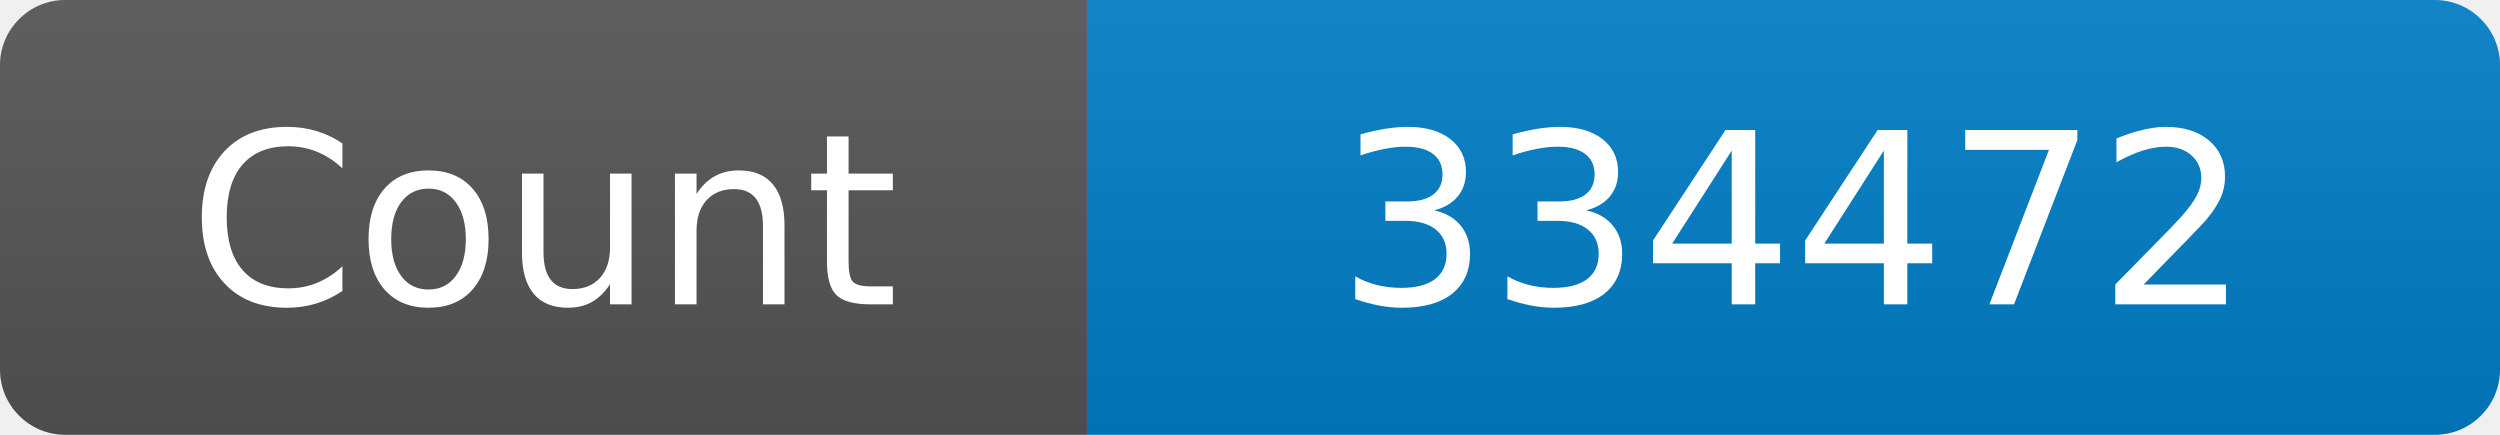
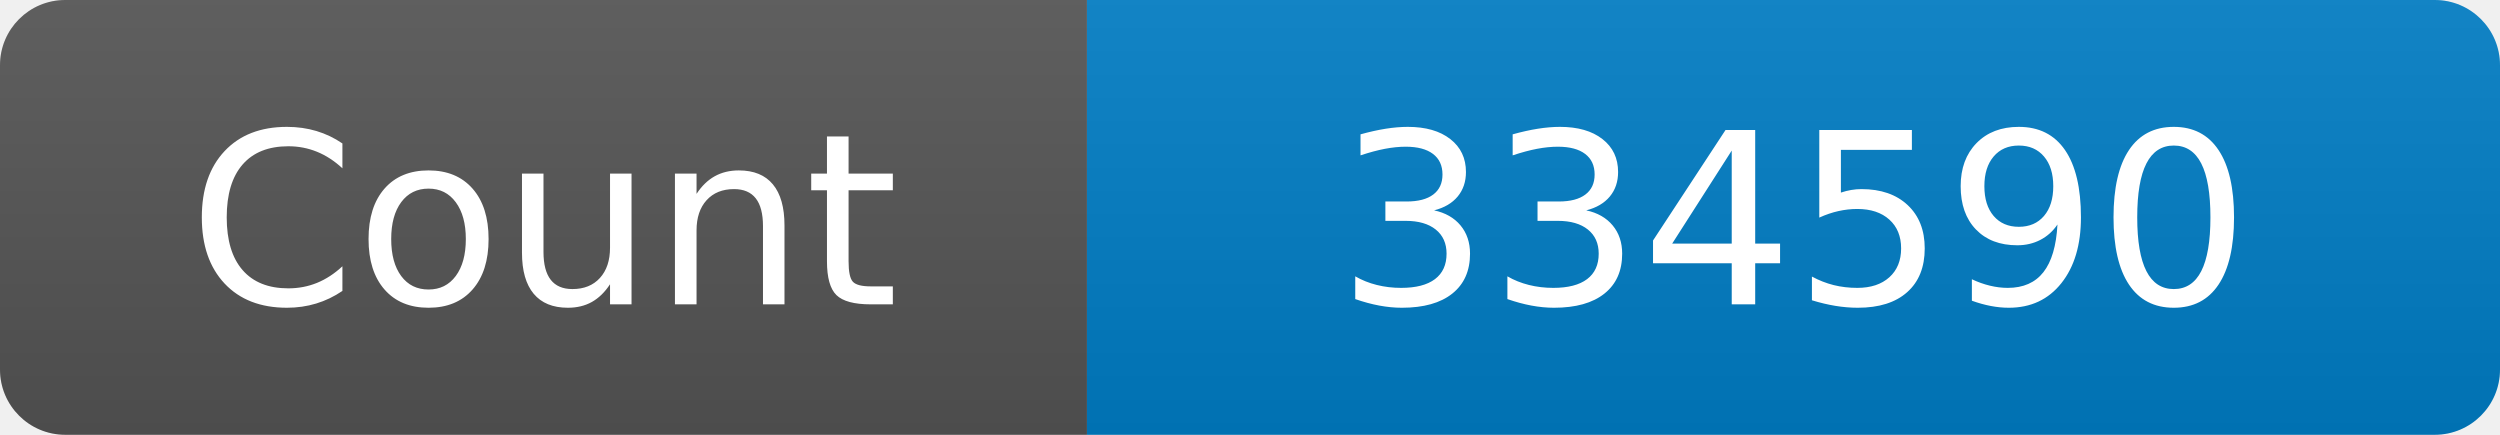
<svg xmlns="http://www.w3.org/2000/svg" width="115" height="20" role="img" aria-label="Maintained?: yes">
  <linearGradient id="s" x2="0" y2="100%">
    <stop offset="0" stop-color="#bbb" stop-opacity=".1" />
    <stop offset="1" stop-opacity=".1" />
  </linearGradient>
  <clipPath id="r">
    <rect width="115" height="20" rx="3" fill="#fff" />
  </clipPath>
  <g clip-path="url(#r)">
    <rect width="50" height="20" fill="#555" />
    <rect x="50" width="160" height="20" fill="#007ec6" />
    <rect width="115" height="20" fill="url(#s)" />
  </g>
  <g fill="#fff" text-anchor="middle" font-family="Verdana,Geneva,DejaVu Sans,sans-serif" font-size="110">
    <text x="250" y="140" transform="scale(.1)" fill="#fff">Count</text>
-     <text x="825" y="140" transform="scale(.1)" fill="#fff">334472</text>
+     <text x="825" y="140" transform="scale(.1)" fill="#fff">334590</text>
  </g>
</svg>
